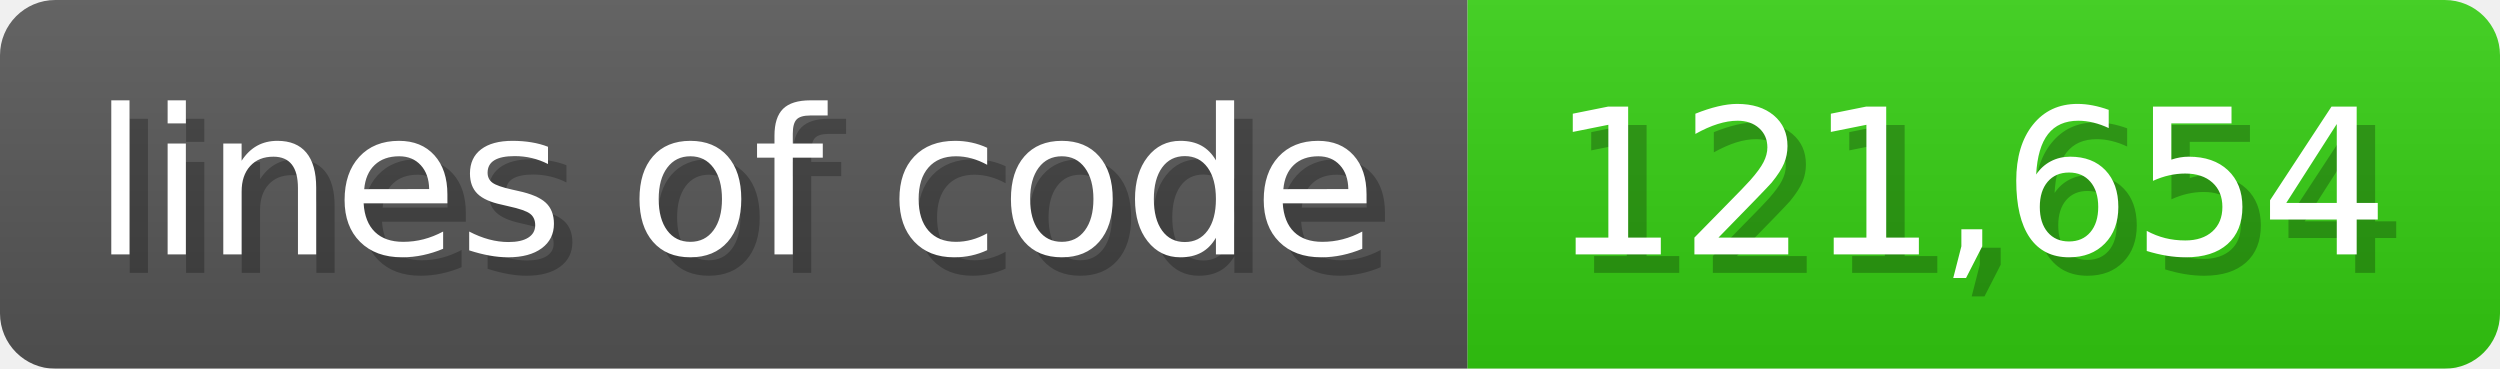
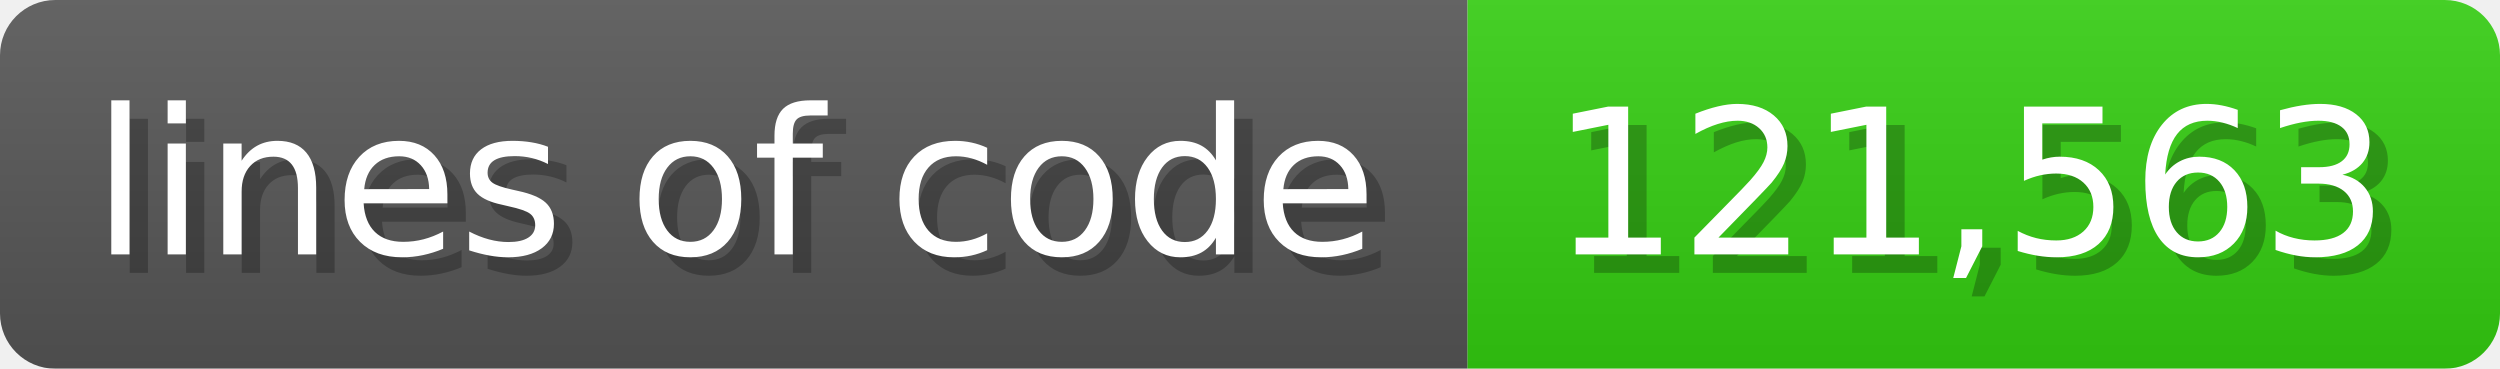
<svg xmlns="http://www.w3.org/2000/svg" width="135.6" height="20" viewBox="0 0 1356 200">
  <linearGradient id="a" x2="0" y2="100%">
    <stop offset="0" stop-opacity=".1" stop-color="#EEE" />
    <stop offset="1" stop-opacity=".1" />
  </linearGradient>
  <mask id="m">
    <rect width="1356" height="200" rx="30" fill="#FFF" />
  </mask>
  <g mask="url(#m)">
    <rect width="796" height="200" fill="#555" />
    <rect width="560" height="200" fill="#3C1" x="796" />
    <rect width="1356" height="200" fill="url(#a)" />
  </g>
  <g fill="#fff" text-anchor="start" font-family="Verdana,DejaVu Sans,sans-serif" font-size="110">
    <text x="60" y="148" textLength="696" fill="#000" opacity="0.25">lines of code</text>
    <text x="50" y="138" textLength="696">lines of code</text>
-     <text x="851" y="148" textLength="460" fill="#000" opacity="0.25">121,654</text>
-     <text x="841" y="138" textLength="460">121,654</text>
+     <text x="851" y="148" textLength="460" fill="#000" opacity="0.25">121,563</text>
+     <text x="841" y="138" textLength="460">121,563</text>
  </g>
</svg>
